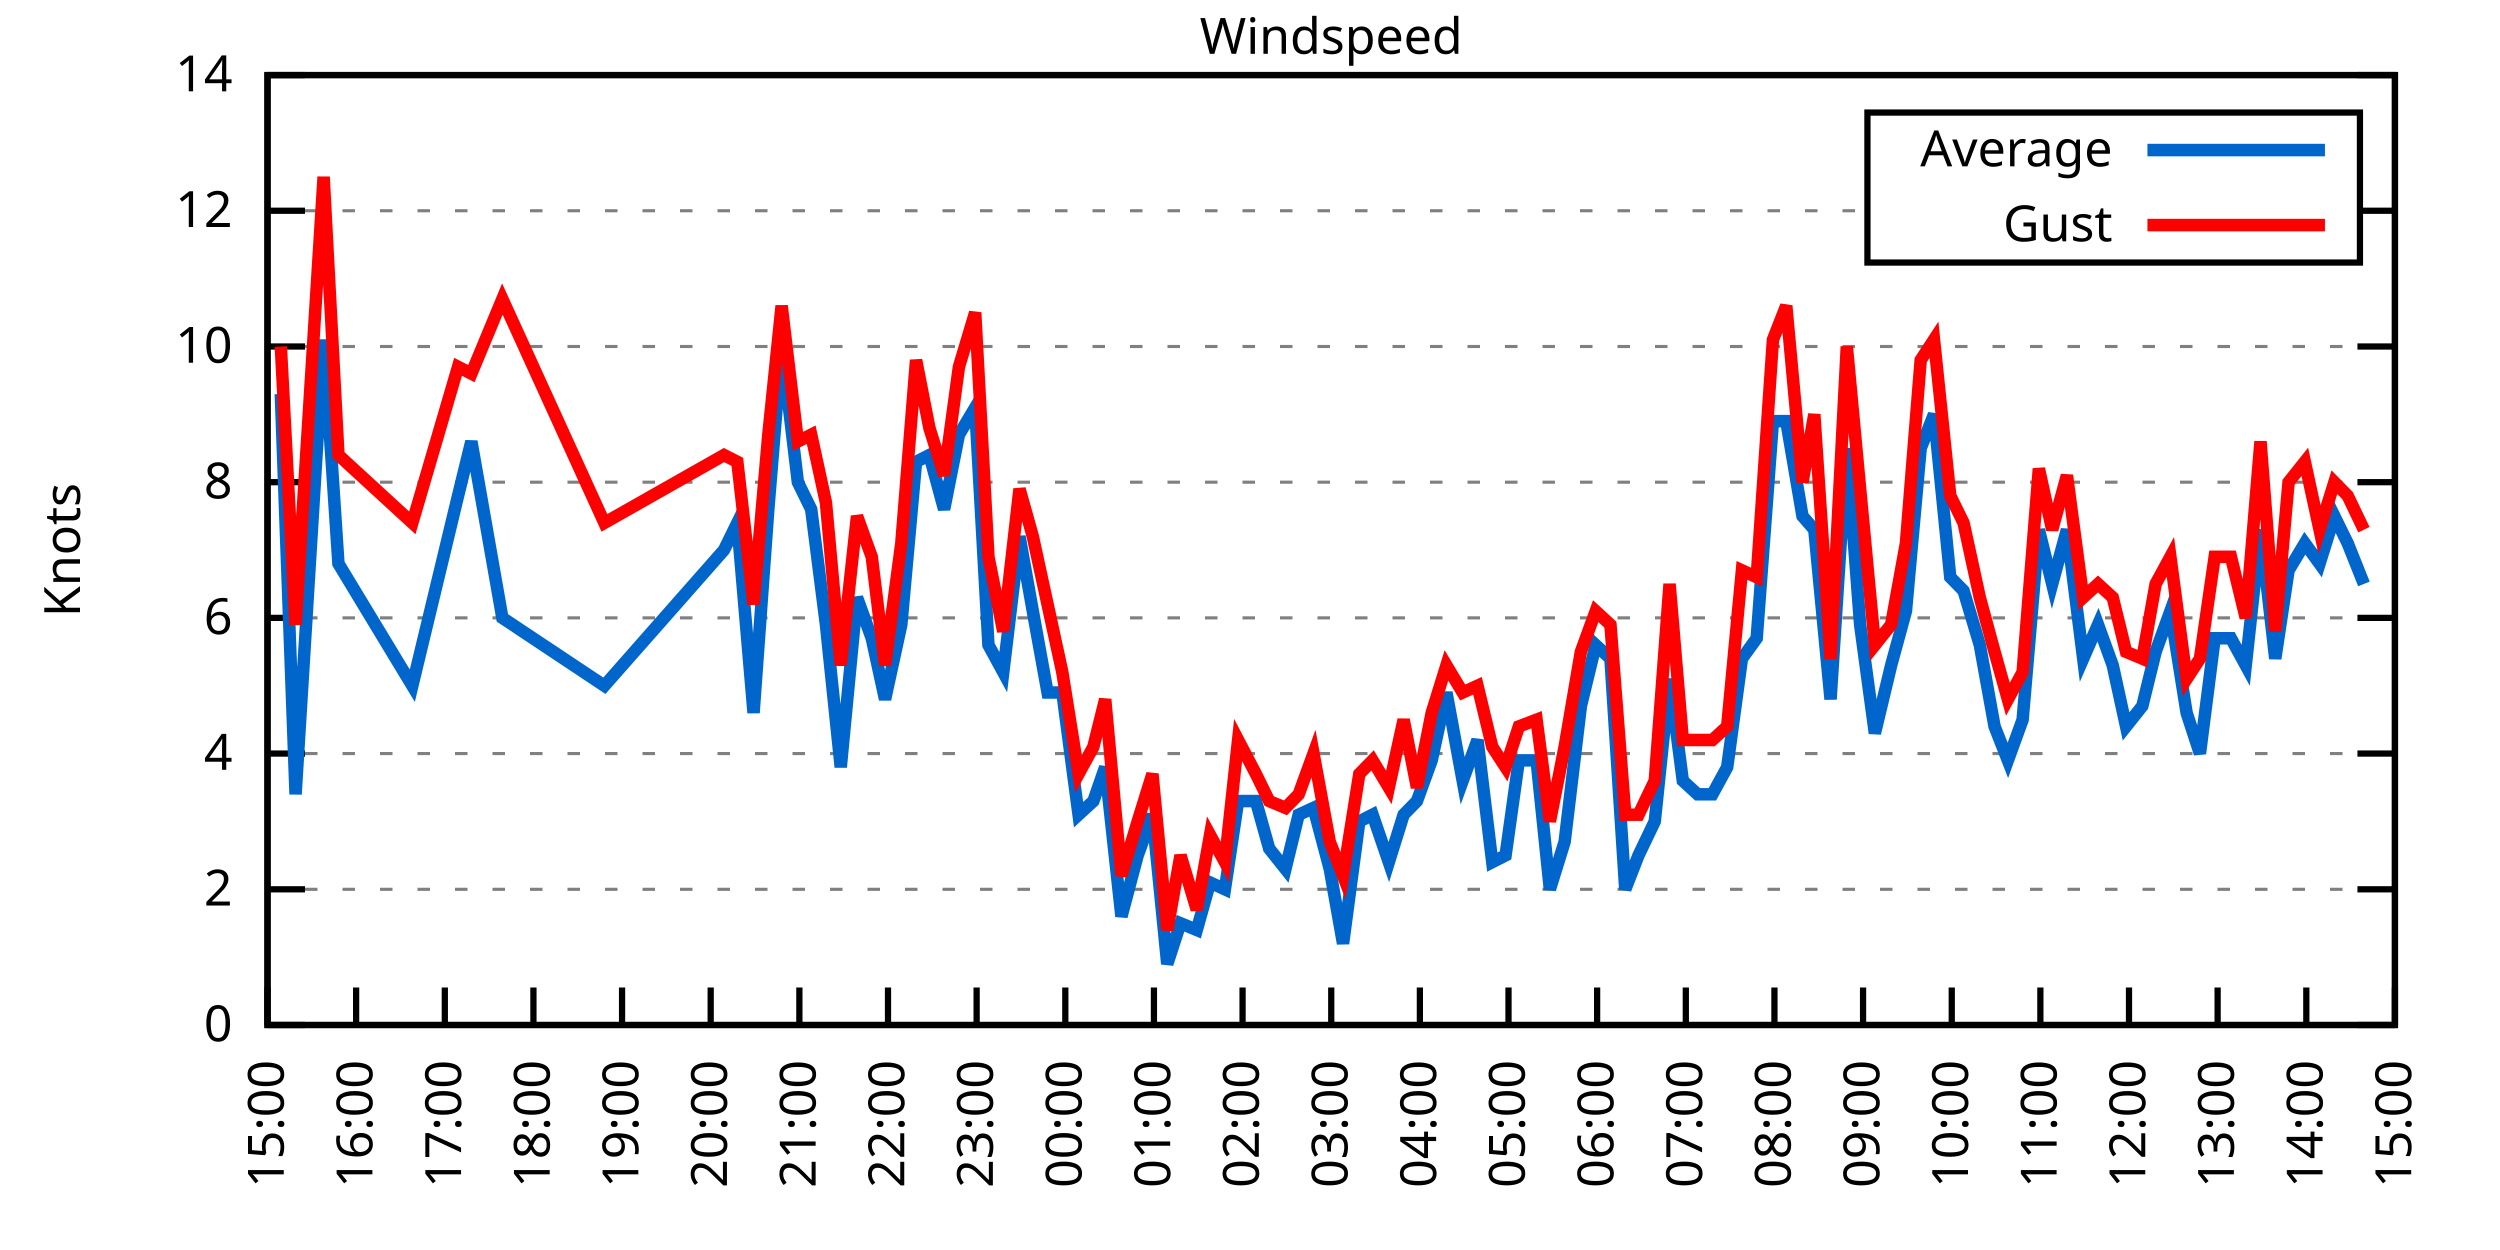
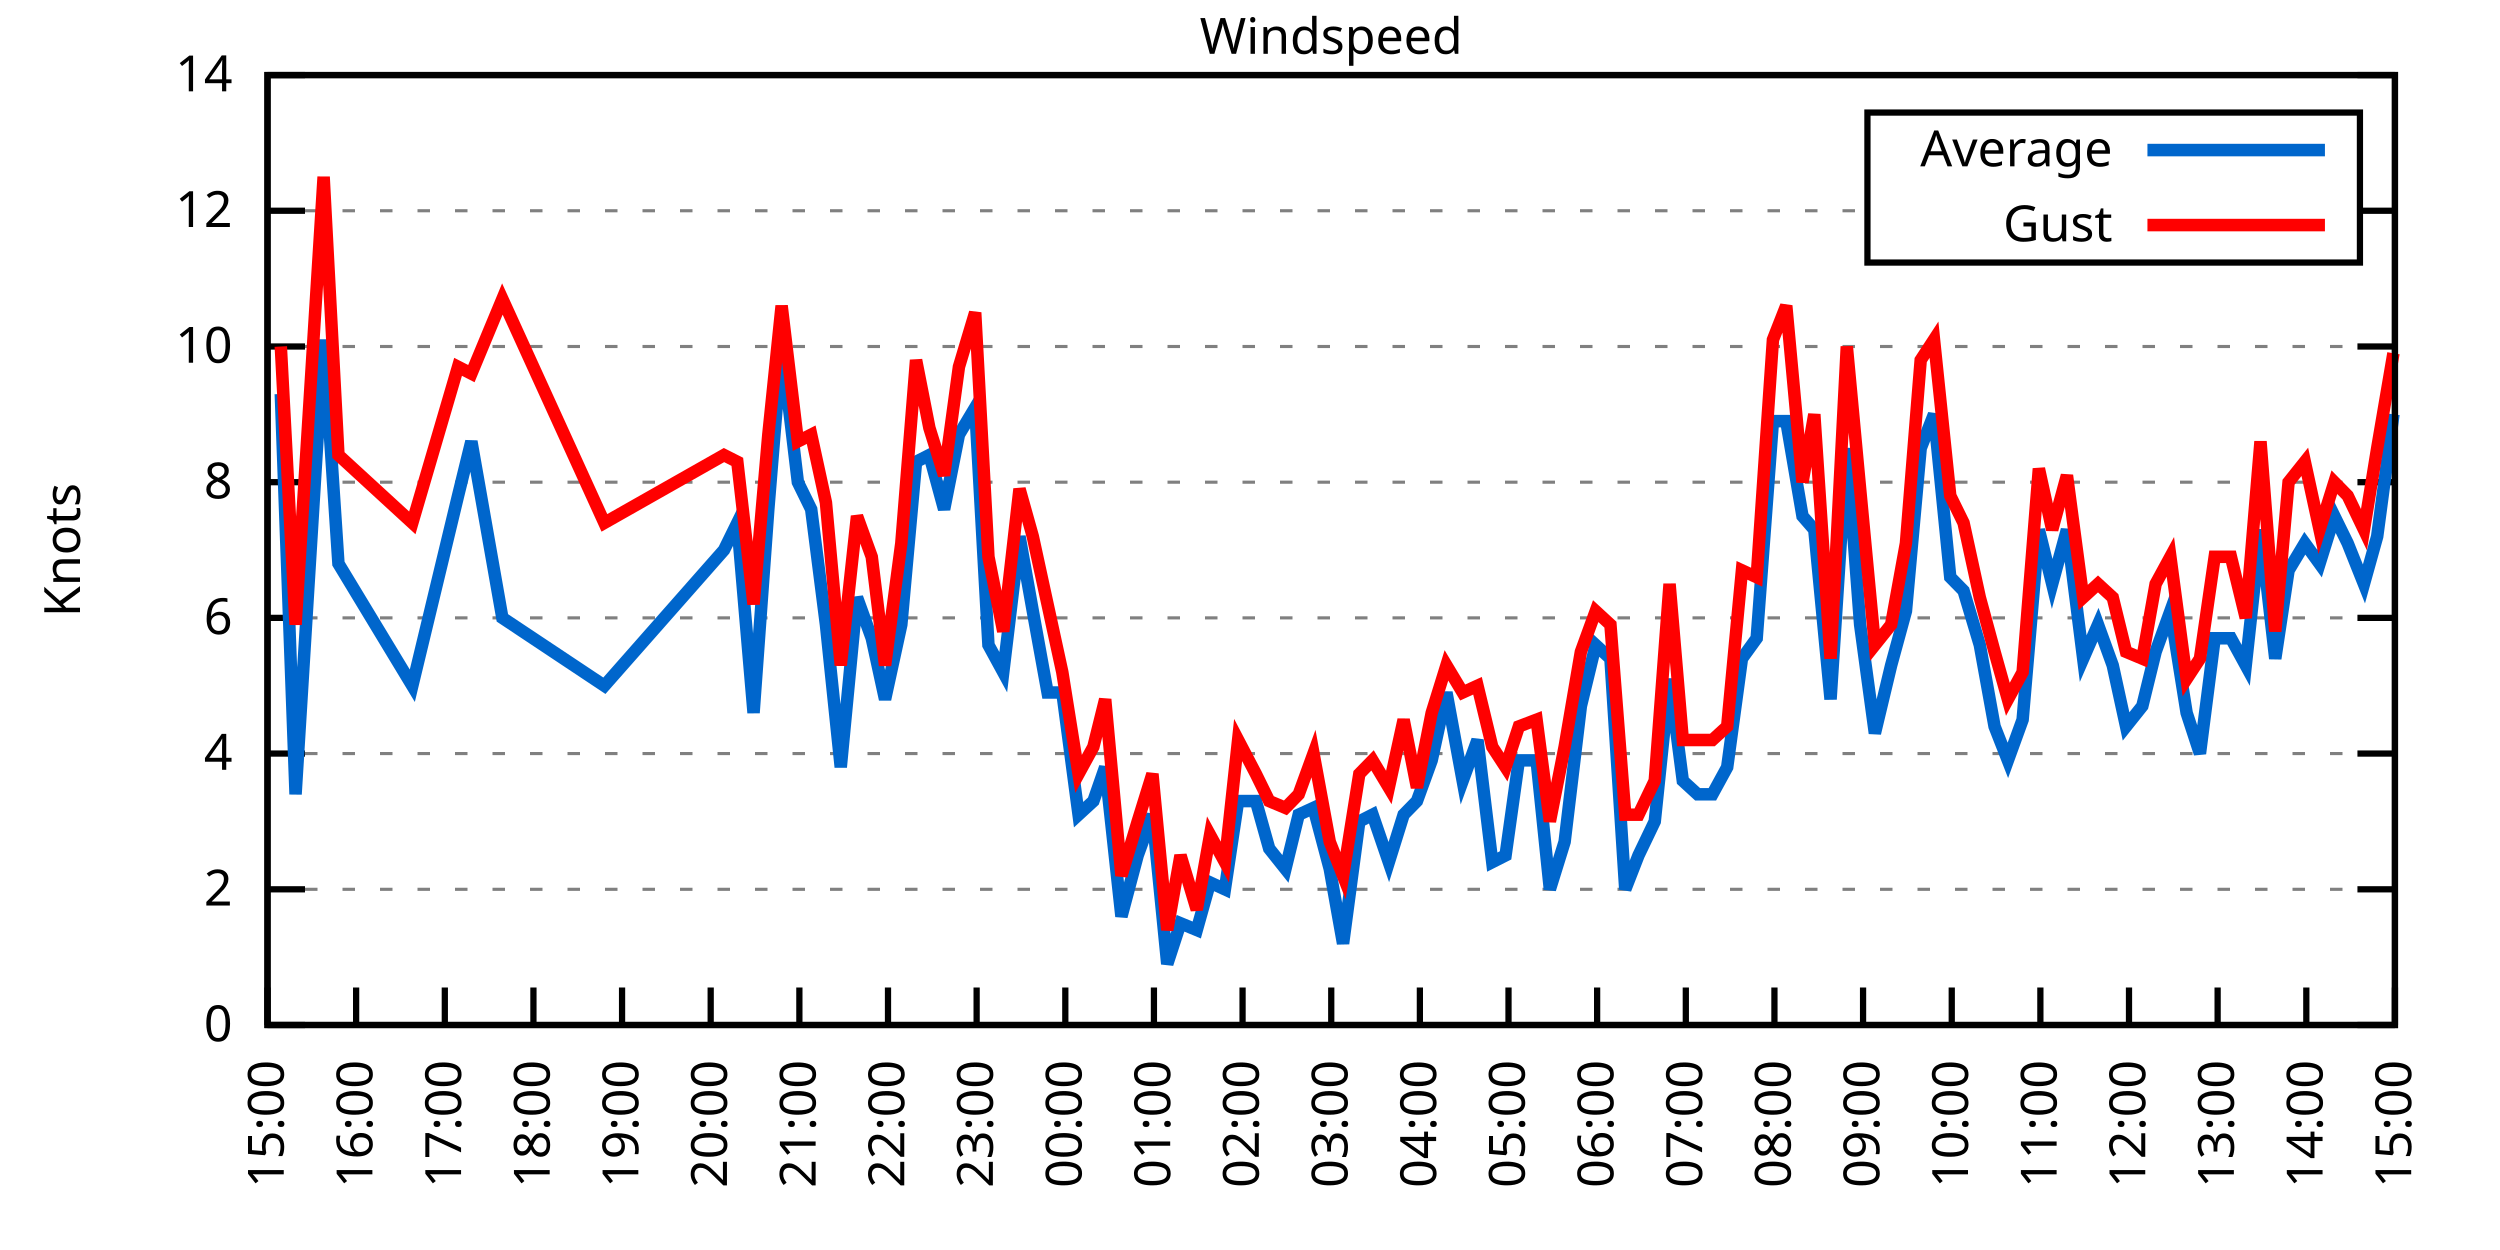
<svg xmlns="http://www.w3.org/2000/svg" xmlns:xlink="http://www.w3.org/1999/xlink" width="400" height="200" viewBox="0 0 400 200">
  <g id="gnuplot_canvas">
    <rect x="0" y="0" width="400" height="200" fill="none" />
    <defs>
      <circle id="gpDot" r="0.5" stroke-width="0.5" stroke="currentColor" />
      <path id="gpPt0" stroke-width="0.333" stroke="currentColor" d="M-1,0 h2 M0,-1 v2" />
      <path id="gpPt1" stroke-width="0.333" stroke="currentColor" d="M-1,-1 L1,1 M1,-1 L-1,1" />
      <path id="gpPt2" stroke-width="0.333" stroke="currentColor" d="M-1,0 L1,0 M0,-1 L0,1 M-1,-1 L1,1 M-1,1 L1,-1" />
      <rect id="gpPt3" stroke-width="0.333" stroke="currentColor" x="-1" y="-1" width="2" height="2" />
      <rect id="gpPt4" stroke-width="0.333" stroke="currentColor" fill="currentColor" x="-1" y="-1" width="2" height="2" />
      <circle id="gpPt5" stroke-width="0.333" stroke="currentColor" cx="0" cy="0" r="1" />
      <use xlink:href="#gpPt5" id="gpPt6" fill="currentColor" stroke="none" />
      <path id="gpPt7" stroke-width="0.333" stroke="currentColor" d="M0,-1.33 L-1.33,0.67 L1.33,0.67 z" />
      <use xlink:href="#gpPt7" id="gpPt8" fill="currentColor" stroke="none" />
      <use xlink:href="#gpPt7" id="gpPt9" stroke="currentColor" transform="rotate(180)" />
      <use xlink:href="#gpPt9" id="gpPt10" fill="currentColor" stroke="none" />
      <use xlink:href="#gpPt3" id="gpPt11" stroke="currentColor" transform="rotate(45)" />
      <use xlink:href="#gpPt11" id="gpPt12" fill="currentColor" stroke="none" />
      <path id="gpPt13" stroke-width="0.333" stroke="currentColor" d="M0,1.330 L1.265,0.411 L0.782,-1.067 L-0.782,-1.076 L-1.265,0.411 z" />
      <use xlink:href="#gpPt13" id="gpPt14" fill="currentColor" stroke="none" />
      <filter id="textbox" filterUnits="objectBoundingBox" x="0" y="0" height="1" width="1">
        <feFlood flood-color="white" flood-opacity="1" result="bgnd" />
        <feComposite in="SourceGraphic" in2="bgnd" operator="atop" />
      </filter>
      <filter id="greybox" filterUnits="objectBoundingBox" x="0" y="0" height="1" width="1">
        <feFlood flood-color="lightgrey" flood-opacity="1" result="grey" />
        <feComposite in="SourceGraphic" in2="grey" operator="atop" />
      </filter>
    </defs>
    <g fill="none" color="white" stroke="currentColor" stroke-width="1.00" stroke-linecap="butt" stroke-linejoin="miter">
</g>
    <g fill="none" color="black" stroke="currentColor" stroke-width="1.00" stroke-linecap="butt" stroke-linejoin="miter">
      <g stroke="none" shape-rendering="crispEdges">
        <polygon fill="rgb(255, 255, 255)" points="42.80,164.00 383.18,164.00 383.18,12.02 42.80,12.02 " />
      </g>
    </g>
    <g fill="none" color="black" stroke="currentColor" stroke-width="1.00" stroke-linecap="butt" stroke-linejoin="miter">
</g>
    <g fill="none" color="black" stroke="black" stroke-width="0.50" stroke-linecap="butt" stroke-linejoin="miter">
</g>
    <g fill="none" color="gray" stroke="currentColor" stroke-width="0.50" stroke-linecap="butt" stroke-linejoin="miter">
      <path stroke="gray" stroke-dasharray="2,4" class="gridline" d="M42.80,164.00 L383.19,164.00  " />
    </g>
    <g fill="none" color="gray" stroke="gray" stroke-width="1.00" stroke-linecap="butt" stroke-linejoin="miter">
</g>
    <g fill="none" color="black" stroke="currentColor" stroke-width="1.00" stroke-linecap="butt" stroke-linejoin="miter">
      <path stroke="black" d="M42.80,164.00 L48.80,164.00 M383.19,164.00 L377.19,164.00  " />
      <g transform="translate(37.20,166.60)" stroke="none" fill="black" font-family="Sans" font-size="8.00" text-anchor="end">
        <text>
          <tspan font-family="Sans"> 0</tspan>
        </text>
      </g>
    </g>
    <g fill="none" color="black" stroke="currentColor" stroke-width="1.00" stroke-linecap="butt" stroke-linejoin="miter">
</g>
    <g fill="none" color="black" stroke="black" stroke-width="0.50" stroke-linecap="butt" stroke-linejoin="miter">
</g>
    <g fill="none" color="gray" stroke="currentColor" stroke-width="0.50" stroke-linecap="butt" stroke-linejoin="miter">
      <path stroke="gray" stroke-dasharray="2,4" class="gridline" d="M42.80,142.29 L383.19,142.29  " />
    </g>
    <g fill="none" color="gray" stroke="gray" stroke-width="1.00" stroke-linecap="butt" stroke-linejoin="miter">
</g>
    <g fill="none" color="black" stroke="currentColor" stroke-width="1.00" stroke-linecap="butt" stroke-linejoin="miter">
      <path stroke="black" d="M42.80,142.29 L48.80,142.29 M383.19,142.29 L377.19,142.29  " />
      <g transform="translate(37.20,144.89)" stroke="none" fill="black" font-family="Sans" font-size="8.00" text-anchor="end">
        <text>
          <tspan font-family="Sans"> 2</tspan>
        </text>
      </g>
    </g>
    <g fill="none" color="black" stroke="currentColor" stroke-width="1.00" stroke-linecap="butt" stroke-linejoin="miter">
</g>
    <g fill="none" color="black" stroke="black" stroke-width="0.50" stroke-linecap="butt" stroke-linejoin="miter">
</g>
    <g fill="none" color="gray" stroke="currentColor" stroke-width="0.50" stroke-linecap="butt" stroke-linejoin="miter">
      <path stroke="gray" stroke-dasharray="2,4" class="gridline" d="M42.80,120.57 L383.19,120.57  " />
    </g>
    <g fill="none" color="gray" stroke="gray" stroke-width="1.00" stroke-linecap="butt" stroke-linejoin="miter">
</g>
    <g fill="none" color="black" stroke="currentColor" stroke-width="1.00" stroke-linecap="butt" stroke-linejoin="miter">
      <path stroke="black" d="M42.80,120.57 L48.80,120.57 M383.19,120.57 L377.19,120.57  " />
      <g transform="translate(37.20,123.17)" stroke="none" fill="black" font-family="Sans" font-size="8.00" text-anchor="end">
        <text>
          <tspan font-family="Sans"> 4</tspan>
        </text>
      </g>
    </g>
    <g fill="none" color="black" stroke="currentColor" stroke-width="1.00" stroke-linecap="butt" stroke-linejoin="miter">
</g>
    <g fill="none" color="black" stroke="black" stroke-width="0.50" stroke-linecap="butt" stroke-linejoin="miter">
</g>
    <g fill="none" color="gray" stroke="currentColor" stroke-width="0.50" stroke-linecap="butt" stroke-linejoin="miter">
      <path stroke="gray" stroke-dasharray="2,4" class="gridline" d="M42.80,98.86 L383.19,98.86  " />
    </g>
    <g fill="none" color="gray" stroke="gray" stroke-width="1.00" stroke-linecap="butt" stroke-linejoin="miter">
</g>
    <g fill="none" color="black" stroke="currentColor" stroke-width="1.00" stroke-linecap="butt" stroke-linejoin="miter">
      <path stroke="black" d="M42.80,98.86 L48.80,98.86 M383.19,98.86 L377.19,98.86  " />
      <g transform="translate(37.20,101.46)" stroke="none" fill="black" font-family="Sans" font-size="8.00" text-anchor="end">
        <text>
          <tspan font-family="Sans"> 6</tspan>
        </text>
      </g>
    </g>
    <g fill="none" color="black" stroke="currentColor" stroke-width="1.00" stroke-linecap="butt" stroke-linejoin="miter">
</g>
    <g fill="none" color="black" stroke="black" stroke-width="0.50" stroke-linecap="butt" stroke-linejoin="miter">
</g>
    <g fill="none" color="gray" stroke="currentColor" stroke-width="0.50" stroke-linecap="butt" stroke-linejoin="miter">
      <path stroke="gray" stroke-dasharray="2,4" class="gridline" d="M42.80,77.15 L383.19,77.15  " />
    </g>
    <g fill="none" color="gray" stroke="gray" stroke-width="1.00" stroke-linecap="butt" stroke-linejoin="miter">
</g>
    <g fill="none" color="black" stroke="currentColor" stroke-width="1.00" stroke-linecap="butt" stroke-linejoin="miter">
      <path stroke="black" d="M42.80,77.15 L48.80,77.15 M383.19,77.15 L377.19,77.15  " />
      <g transform="translate(37.20,79.75)" stroke="none" fill="black" font-family="Sans" font-size="8.00" text-anchor="end">
        <text>
          <tspan font-family="Sans"> 8</tspan>
        </text>
      </g>
    </g>
    <g fill="none" color="black" stroke="currentColor" stroke-width="1.00" stroke-linecap="butt" stroke-linejoin="miter">
</g>
    <g fill="none" color="black" stroke="black" stroke-width="0.50" stroke-linecap="butt" stroke-linejoin="miter">
</g>
    <g fill="none" color="gray" stroke="currentColor" stroke-width="0.50" stroke-linecap="butt" stroke-linejoin="miter">
      <path stroke="gray" stroke-dasharray="2,4" class="gridline" d="M42.80,55.44 L383.19,55.44  " />
    </g>
    <g fill="none" color="gray" stroke="gray" stroke-width="1.00" stroke-linecap="butt" stroke-linejoin="miter">
</g>
    <g fill="none" color="black" stroke="currentColor" stroke-width="1.00" stroke-linecap="butt" stroke-linejoin="miter">
      <path stroke="black" d="M42.80,55.44 L48.80,55.44 M383.19,55.44 L377.19,55.44  " />
      <g transform="translate(37.20,58.04)" stroke="none" fill="black" font-family="Sans" font-size="8.00" text-anchor="end">
        <text>
          <tspan font-family="Sans"> 10</tspan>
        </text>
      </g>
    </g>
    <g fill="none" color="black" stroke="currentColor" stroke-width="1.00" stroke-linecap="butt" stroke-linejoin="miter">
</g>
    <g fill="none" color="black" stroke="black" stroke-width="0.50" stroke-linecap="butt" stroke-linejoin="miter">
</g>
    <g fill="none" color="gray" stroke="currentColor" stroke-width="0.50" stroke-linecap="butt" stroke-linejoin="miter">
      <path stroke="gray" stroke-dasharray="2,4" class="gridline" d="M42.80,33.72 L298.79,33.72 M377.59,33.72 L383.19,33.72  " />
    </g>
    <g fill="none" color="gray" stroke="gray" stroke-width="1.00" stroke-linecap="butt" stroke-linejoin="miter">
</g>
    <g fill="none" color="black" stroke="currentColor" stroke-width="1.00" stroke-linecap="butt" stroke-linejoin="miter">
      <path stroke="black" d="M42.80,33.72 L48.80,33.72 M383.19,33.72 L377.19,33.72  " />
      <g transform="translate(37.20,36.32)" stroke="none" fill="black" font-family="Sans" font-size="8.00" text-anchor="end">
        <text>
          <tspan font-family="Sans"> 12</tspan>
        </text>
      </g>
    </g>
    <g fill="none" color="black" stroke="currentColor" stroke-width="1.00" stroke-linecap="butt" stroke-linejoin="miter">
</g>
    <g fill="none" color="black" stroke="black" stroke-width="0.50" stroke-linecap="butt" stroke-linejoin="miter">
</g>
    <g fill="none" color="gray" stroke="currentColor" stroke-width="0.50" stroke-linecap="butt" stroke-linejoin="miter">
      <path stroke="gray" stroke-dasharray="2,4" class="gridline" d="M42.80,12.01 L383.19,12.01  " />
    </g>
    <g fill="none" color="gray" stroke="gray" stroke-width="1.00" stroke-linecap="butt" stroke-linejoin="miter">
</g>
    <g fill="none" color="black" stroke="currentColor" stroke-width="1.00" stroke-linecap="butt" stroke-linejoin="miter">
      <path stroke="black" d="M42.80,12.01 L48.80,12.01 M383.19,12.01 L377.19,12.01  " />
      <g transform="translate(37.20,14.61)" stroke="none" fill="black" font-family="Sans" font-size="8.00" text-anchor="end">
        <text>
          <tspan font-family="Sans"> 14</tspan>
        </text>
      </g>
    </g>
    <g fill="none" color="black" stroke="currentColor" stroke-width="1.00" stroke-linecap="butt" stroke-linejoin="miter">
      <path stroke="black" d="M42.80,164.00 L42.80,158.00  " />
      <g transform="translate(45.40,169.60) rotate(270.00)" stroke="none" fill="black" font-family="Sans" font-size="8.00" text-anchor="end">
        <text>
          <tspan font-family="Sans">15:00</tspan>
        </text>
      </g>
    </g>
    <g fill="none" color="black" stroke="currentColor" stroke-width="1.00" stroke-linecap="butt" stroke-linejoin="miter">
      <path stroke="black" d="M56.98,164.00 L56.98,158.00  " />
      <g transform="translate(59.58,169.60) rotate(270.00)" stroke="none" fill="black" font-family="Sans" font-size="8.00" text-anchor="end">
        <text>
          <tspan font-family="Sans">16:00</tspan>
        </text>
      </g>
    </g>
    <g fill="none" color="black" stroke="currentColor" stroke-width="1.00" stroke-linecap="butt" stroke-linejoin="miter">
      <path stroke="black" d="M71.17,164.00 L71.17,158.00  " />
      <g transform="translate(73.77,169.60) rotate(270.00)" stroke="none" fill="black" font-family="Sans" font-size="8.00" text-anchor="end">
        <text>
          <tspan font-family="Sans">17:00</tspan>
        </text>
      </g>
    </g>
    <g fill="none" color="black" stroke="currentColor" stroke-width="1.00" stroke-linecap="butt" stroke-linejoin="miter">
      <path stroke="black" d="M85.35,164.00 L85.35,158.00  " />
      <g transform="translate(87.95,169.60) rotate(270.00)" stroke="none" fill="black" font-family="Sans" font-size="8.00" text-anchor="end">
        <text>
          <tspan font-family="Sans">18:00</tspan>
        </text>
      </g>
    </g>
    <g fill="none" color="black" stroke="currentColor" stroke-width="1.00" stroke-linecap="butt" stroke-linejoin="miter">
      <path stroke="black" d="M99.53,164.00 L99.53,158.00  " />
      <g transform="translate(102.13,169.60) rotate(270.00)" stroke="none" fill="black" font-family="Sans" font-size="8.00" text-anchor="end">
        <text>
          <tspan font-family="Sans">19:00</tspan>
        </text>
      </g>
    </g>
    <g fill="none" color="black" stroke="currentColor" stroke-width="1.00" stroke-linecap="butt" stroke-linejoin="miter">
      <path stroke="black" d="M113.71,164.00 L113.71,158.00  " />
      <g transform="translate(116.31,169.60) rotate(270.00)" stroke="none" fill="black" font-family="Sans" font-size="8.00" text-anchor="end">
        <text>
          <tspan font-family="Sans">20:00</tspan>
        </text>
      </g>
    </g>
    <g fill="none" color="black" stroke="currentColor" stroke-width="1.00" stroke-linecap="butt" stroke-linejoin="miter">
      <path stroke="black" d="M127.90,164.00 L127.90,158.00  " />
      <g transform="translate(130.50,169.60) rotate(270.00)" stroke="none" fill="black" font-family="Sans" font-size="8.00" text-anchor="end">
        <text>
          <tspan font-family="Sans">21:00</tspan>
        </text>
      </g>
    </g>
    <g fill="none" color="black" stroke="currentColor" stroke-width="1.00" stroke-linecap="butt" stroke-linejoin="miter">
      <path stroke="black" d="M142.08,164.00 L142.08,158.00  " />
      <g transform="translate(144.68,169.60) rotate(270.00)" stroke="none" fill="black" font-family="Sans" font-size="8.00" text-anchor="end">
        <text>
          <tspan font-family="Sans">22:00</tspan>
        </text>
      </g>
    </g>
    <g fill="none" color="black" stroke="currentColor" stroke-width="1.00" stroke-linecap="butt" stroke-linejoin="miter">
      <path stroke="black" d="M156.26,164.00 L156.26,158.00  " />
      <g transform="translate(158.86,169.60) rotate(270.00)" stroke="none" fill="black" font-family="Sans" font-size="8.00" text-anchor="end">
        <text>
          <tspan font-family="Sans">23:00</tspan>
        </text>
      </g>
    </g>
    <g fill="none" color="black" stroke="currentColor" stroke-width="1.00" stroke-linecap="butt" stroke-linejoin="miter">
      <path stroke="black" d="M170.45,164.00 L170.45,158.00  " />
      <g transform="translate(173.05,169.60) rotate(270.00)" stroke="none" fill="black" font-family="Sans" font-size="8.00" text-anchor="end">
        <text>
          <tspan font-family="Sans">00:00</tspan>
        </text>
      </g>
    </g>
    <g fill="none" color="black" stroke="currentColor" stroke-width="1.00" stroke-linecap="butt" stroke-linejoin="miter">
      <path stroke="black" d="M184.63,164.00 L184.63,158.00  " />
      <g transform="translate(187.23,169.60) rotate(270.00)" stroke="none" fill="black" font-family="Sans" font-size="8.00" text-anchor="end">
        <text>
          <tspan font-family="Sans">01:00</tspan>
        </text>
      </g>
    </g>
    <g fill="none" color="black" stroke="currentColor" stroke-width="1.00" stroke-linecap="butt" stroke-linejoin="miter">
      <path stroke="black" d="M198.81,164.00 L198.81,158.00  " />
      <g transform="translate(201.41,169.60) rotate(270.00)" stroke="none" fill="black" font-family="Sans" font-size="8.00" text-anchor="end">
        <text>
          <tspan font-family="Sans">02:00</tspan>
        </text>
      </g>
    </g>
    <g fill="none" color="black" stroke="currentColor" stroke-width="1.00" stroke-linecap="butt" stroke-linejoin="miter">
      <path stroke="black" d="M213.00,164.00 L213.00,158.00  " />
      <g transform="translate(215.60,169.60) rotate(270.00)" stroke="none" fill="black" font-family="Sans" font-size="8.00" text-anchor="end">
        <text>
          <tspan font-family="Sans">03:00</tspan>
        </text>
      </g>
    </g>
    <g fill="none" color="black" stroke="currentColor" stroke-width="1.00" stroke-linecap="butt" stroke-linejoin="miter">
      <path stroke="black" d="M227.18,164.00 L227.18,158.00  " />
      <g transform="translate(229.78,169.60) rotate(270.00)" stroke="none" fill="black" font-family="Sans" font-size="8.00" text-anchor="end">
        <text>
          <tspan font-family="Sans">04:00</tspan>
        </text>
      </g>
    </g>
    <g fill="none" color="black" stroke="currentColor" stroke-width="1.00" stroke-linecap="butt" stroke-linejoin="miter">
      <path stroke="black" d="M241.36,164.00 L241.36,158.00  " />
      <g transform="translate(243.96,169.60) rotate(270.00)" stroke="none" fill="black" font-family="Sans" font-size="8.00" text-anchor="end">
        <text>
          <tspan font-family="Sans">05:00</tspan>
        </text>
      </g>
    </g>
    <g fill="none" color="black" stroke="currentColor" stroke-width="1.00" stroke-linecap="butt" stroke-linejoin="miter">
      <path stroke="black" d="M255.54,164.00 L255.54,158.00  " />
      <g transform="translate(258.14,169.60) rotate(270.00)" stroke="none" fill="black" font-family="Sans" font-size="8.00" text-anchor="end">
        <text>
          <tspan font-family="Sans">06:00</tspan>
        </text>
      </g>
    </g>
    <g fill="none" color="black" stroke="currentColor" stroke-width="1.00" stroke-linecap="butt" stroke-linejoin="miter">
      <path stroke="black" d="M269.73,164.00 L269.73,158.00  " />
      <g transform="translate(272.33,169.60) rotate(270.00)" stroke="none" fill="black" font-family="Sans" font-size="8.00" text-anchor="end">
        <text>
          <tspan font-family="Sans">07:00</tspan>
        </text>
      </g>
    </g>
    <g fill="none" color="black" stroke="currentColor" stroke-width="1.00" stroke-linecap="butt" stroke-linejoin="miter">
      <path stroke="black" d="M283.91,164.00 L283.91,158.00  " />
      <g transform="translate(286.51,169.60) rotate(270.00)" stroke="none" fill="black" font-family="Sans" font-size="8.00" text-anchor="end">
        <text>
          <tspan font-family="Sans">08:00</tspan>
        </text>
      </g>
    </g>
    <g fill="none" color="black" stroke="currentColor" stroke-width="1.00" stroke-linecap="butt" stroke-linejoin="miter">
      <path stroke="black" d="M298.09,164.00 L298.09,158.00  " />
      <g transform="translate(300.69,169.60) rotate(270.00)" stroke="none" fill="black" font-family="Sans" font-size="8.00" text-anchor="end">
        <text>
          <tspan font-family="Sans">09:00</tspan>
        </text>
      </g>
    </g>
    <g fill="none" color="black" stroke="currentColor" stroke-width="1.00" stroke-linecap="butt" stroke-linejoin="miter">
      <path stroke="black" d="M312.28,164.00 L312.28,158.00  " />
      <g transform="translate(314.88,169.60) rotate(270.00)" stroke="none" fill="black" font-family="Sans" font-size="8.00" text-anchor="end">
        <text>
          <tspan font-family="Sans">10:00</tspan>
        </text>
      </g>
    </g>
    <g fill="none" color="black" stroke="currentColor" stroke-width="1.00" stroke-linecap="butt" stroke-linejoin="miter">
      <path stroke="black" d="M326.46,164.00 L326.46,158.00  " />
      <g transform="translate(329.06,169.60) rotate(270.00)" stroke="none" fill="black" font-family="Sans" font-size="8.00" text-anchor="end">
        <text>
          <tspan font-family="Sans">11:00</tspan>
        </text>
      </g>
    </g>
    <g fill="none" color="black" stroke="currentColor" stroke-width="1.00" stroke-linecap="butt" stroke-linejoin="miter">
      <path stroke="black" d="M340.64,164.00 L340.64,158.00  " />
      <g transform="translate(343.24,169.60) rotate(270.00)" stroke="none" fill="black" font-family="Sans" font-size="8.00" text-anchor="end">
        <text>
          <tspan font-family="Sans">12:00</tspan>
        </text>
      </g>
    </g>
    <g fill="none" color="black" stroke="currentColor" stroke-width="1.00" stroke-linecap="butt" stroke-linejoin="miter">
      <path stroke="black" d="M354.82,164.00 L354.82,158.00  " />
      <g transform="translate(357.42,169.60) rotate(270.00)" stroke="none" fill="black" font-family="Sans" font-size="8.00" text-anchor="end">
        <text>
          <tspan font-family="Sans">13:00</tspan>
        </text>
      </g>
    </g>
    <g fill="none" color="black" stroke="currentColor" stroke-width="1.00" stroke-linecap="butt" stroke-linejoin="miter">
      <path stroke="black" d="M369.01,164.00 L369.01,158.00  " />
      <g transform="translate(371.61,169.60) rotate(270.00)" stroke="none" fill="black" font-family="Sans" font-size="8.00" text-anchor="end">
        <text>
          <tspan font-family="Sans">14:00</tspan>
        </text>
      </g>
    </g>
    <g fill="none" color="black" stroke="currentColor" stroke-width="1.00" stroke-linecap="butt" stroke-linejoin="miter">
      <path stroke="black" d="M383.19,164.00 L383.19,158.00  " />
      <g transform="translate(385.79,169.60) rotate(270.00)" stroke="none" fill="black" font-family="Sans" font-size="8.00" text-anchor="end">
        <text>
          <tspan font-family="Sans">15:00</tspan>
        </text>
      </g>
    </g>
    <g fill="none" color="black" stroke="currentColor" stroke-width="1.00" stroke-linecap="butt" stroke-linejoin="miter">
</g>
    <g fill="none" color="black" stroke="currentColor" stroke-width="1.00" stroke-linecap="butt" stroke-linejoin="miter">
      <path stroke="black" d="M42.80,12.01 L42.80,164.00 L383.19,164.00 L383.19,12.01 L42.80,12.01 Z  " />
    </g>
    <g fill="none" color="black" stroke="currentColor" stroke-width="1.00" stroke-linecap="butt" stroke-linejoin="miter">
</g>
    <g fill="none" color="black" stroke="currentColor" stroke-width="1.00" stroke-linecap="butt" stroke-linejoin="miter">
      <path stroke="black" d="M298.79,42.01 L298.79,18.01 L377.59,18.01 L377.59,42.01 L298.79,42.01 Z  " />
    </g>
    <g id="Windspeed_plot_1">
      <g fill="none" color="white" stroke="black" stroke-width="2.00" stroke-linecap="butt" stroke-linejoin="miter">
</g>
      <g fill="none" color="black" stroke="currentColor" stroke-width="2.00" stroke-linecap="butt" stroke-linejoin="miter">
        <g transform="translate(337.99,26.61)" stroke="none" fill="black" font-family="Sans" font-size="8.00" text-anchor="end">
          <text>
            <tspan font-family="Sans">Average</tspan>
          </text>
        </g>
      </g>
      <g fill="none" color="black" stroke="currentColor" stroke-width="2.00" stroke-linecap="butt" stroke-linejoin="miter">
-         <path stroke="rgb(  0, 102, 204)" d="M343.59,24.01 L371.99,24.01 M44.93,63.04 L47.29,127.09 L51.78,54.35 L54.15,90.18 L65.97,109.72 L73.29,79.32   L75.42,70.63 L80.38,98.86 L96.70,109.72 L115.84,88.00 L117.97,83.66 L120.57,114.06 L122.93,81.49 L125.06,55.44   L127.66,77.15 L129.79,81.49 L132.15,99.95 L134.52,122.75 L137.12,95.60 L139.48,102.12 L141.61,111.89 L144.21,99.95   L146.57,73.89 L148.70,72.81 L151.06,81.49 L153.43,69.55 L156.03,65.21 L158.15,103.20 L160.52,107.55 L163.12,85.83   L165.25,97.78 L167.61,110.80 L169.97,110.80 L172.57,130.35 L174.94,128.17 L176.83,122.75 L179.43,146.63 L182.03,136.86   L184.39,130.35 L186.76,154.23 L188.88,147.72 L191.48,148.80 L193.61,141.20 L195.98,142.29 L198.10,128.17 L200.94,128.17   L203.07,135.77 L205.67,139.03 L207.79,130.35 L210.16,129.26 L212.76,139.03 L214.89,150.97 L217.49,131.43 L219.61,130.35   L222.21,137.94 L224.58,130.35 L226.71,128.17 L229.07,121.66 L231.43,110.80 L234.03,124.92 L236.40,118.40 L238.76,137.94   L240.89,136.86 L243.02,121.66 L245.85,121.66 L247.98,142.29 L250.34,134.69 L252.94,112.97 L255.31,103.20 L257.67,105.38   L260.04,142.29 L262.16,136.86 L264.76,131.43 L267.13,108.63 L269.25,124.92 L271.62,127.09 L273.98,127.09 L276.35,122.75   L278.71,105.38 L281.07,102.12 L283.67,67.38 L285.80,67.38 L288.40,82.58 L290.29,84.75 L292.89,111.89 L295.49,71.72   L297.62,99.95 L299.98,117.32 L302.58,106.46 L304.95,97.78 L307.31,71.72 L309.44,66.29 L312.04,92.35 L314.17,94.52   L316.77,103.20 L319.13,116.23 L321.26,121.66 L323.62,115.15 L326.22,84.75 L328.35,93.43 L330.71,84.75 L333.31,105.38   L335.68,99.95 L338.04,106.46 L340.17,116.23 L342.77,112.97 L344.90,104.29 L347.26,97.78 L349.86,114.06 L351.99,120.57   L354.35,102.12 L356.95,102.12 L359.32,106.46 L361.68,84.75 L364.04,105.38 L366.17,91.26 L368.77,86.92 L371.13,90.18   L373.50,82.58 L375.63,86.92 L378.23,93.43  " />
+         <path stroke="rgb(  0, 102, 204)" d="M343.59,24.01 L371.99,24.01 M44.93,63.04 L47.29,127.09 L51.78,54.35 L54.15,90.18 L65.97,109.72 L73.29,79.32   L75.42,70.63 L80.38,98.86 L96.70,109.72 L115.84,88.00 L117.97,83.66 L120.57,114.06 L122.93,81.49 L125.06,55.44   L127.66,77.15 L129.79,81.49 L132.15,99.95 L134.52,122.75 L137.12,95.60 L139.48,102.12 L141.61,111.89 L144.21,99.95   L146.57,73.89 L148.70,72.81 L151.06,81.49 L153.43,69.55 L156.03,65.21 L158.15,103.20 L160.52,107.55 L163.12,85.83   L165.25,97.78 L167.61,110.80 L169.97,110.80 L172.57,130.35 L174.94,128.17 L176.83,122.75 L179.43,146.63 L182.03,136.86   L184.39,130.35 L186.76,154.23 L188.88,147.72 L191.48,148.80 L193.61,141.20 L195.98,142.29 L198.10,128.17 L200.94,128.17   L203.07,135.77 L205.67,139.03 L207.79,130.35 L210.16,129.26 L212.76,139.03 L214.89,150.97 L217.49,131.43 L219.61,130.35   L222.21,137.94 L224.58,130.35 L226.71,128.17 L229.07,121.66 L231.43,110.80 L234.03,124.92 L236.40,118.40 L238.76,137.94   L240.89,136.86 L243.02,121.66 L245.85,121.66 L247.98,142.29 L250.34,134.69 L252.94,112.97 L255.31,103.20 L257.67,105.38   L260.04,142.29 L262.16,136.86 L264.76,131.43 L267.13,108.63 L269.25,124.92 L271.62,127.09 L273.98,127.09 L276.35,122.75   L278.71,105.38 L281.07,102.12 L283.67,67.38 L285.80,67.38 L288.40,82.58 L290.29,84.75 L292.89,111.89 L295.49,71.72   L297.62,99.95 L299.98,117.32 L302.58,106.46 L304.95,97.78 L307.31,71.72 L309.44,66.29 L312.04,92.35 L314.17,94.52   L316.77,103.20 L319.13,116.23 L321.26,121.66 L323.62,115.15 L326.22,84.75 L328.35,93.43 L330.71,84.75 L333.31,105.38   L335.68,99.95 L338.04,106.46 L340.17,116.23 L342.77,112.97 L344.90,104.29 L347.26,97.78 L349.86,114.06 L351.99,120.57   L354.35,102.12 L356.95,102.12 L359.32,106.46 L361.68,84.75 L364.04,105.38 L366.17,91.26 L368.77,86.92 L371.13,90.18   L373.50,82.58 L375.63,86.92 L378.23,93.43 L380.35,85.83 L382.95,66.29  " />
      </g>
    </g>
    <g id="Windspeed_plot_2">
      <g fill="none" color="black" stroke="currentColor" stroke-width="2.00" stroke-linecap="butt" stroke-linejoin="miter">
        <g transform="translate(337.99,38.61)" stroke="none" fill="black" font-family="Sans" font-size="8.00" text-anchor="end">
          <text>
            <tspan font-family="Sans">Gust</tspan>
          </text>
        </g>
      </g>
      <g fill="none" color="black" stroke="currentColor" stroke-width="2.00" stroke-linecap="butt" stroke-linejoin="miter">
-         <path stroke="rgb(255,   0,   0)" d="M343.59,36.01 L371.99,36.01 M44.93,55.44 L47.29,99.95 L51.78,28.29 L54.15,72.81 L65.97,83.66 L73.29,58.69   L75.42,59.78 L80.38,47.84 L96.70,83.66 L115.84,72.81 L117.97,73.89 L120.57,96.69 L122.93,69.55 L125.06,48.92   L127.66,70.63 L129.79,69.55 L132.15,80.41 L134.52,106.46 L137.12,82.58 L139.48,89.09 L141.61,106.46 L144.21,86.92   L146.57,57.61 L148.70,68.46 L151.06,76.06 L153.43,58.69 L156.03,50.01 L158.15,89.09 L160.52,101.03 L163.12,78.23   L165.25,85.83 L167.61,96.69 L169.97,107.55 L172.57,123.83 L174.94,119.49 L176.83,111.89 L179.43,140.12 L182.03,131.43   L184.39,123.83 L186.76,148.80 L188.88,136.86 L191.48,145.54 L193.61,133.60 L195.98,137.94 L198.10,118.40 L200.94,123.83   L203.07,128.17 L205.67,129.26 L207.79,127.09 L210.16,120.57 L212.76,134.69 L214.89,140.12 L217.49,123.83 L219.61,121.66   L222.21,126.00 L224.58,115.15 L226.71,126.00 L229.07,114.06 L231.43,106.46 L234.03,110.80 L236.40,109.72 L238.76,119.49   L240.89,122.75 L243.02,116.23 L245.85,115.15 L247.98,131.43 L250.34,119.49 L252.94,104.29 L255.31,97.78 L257.67,99.95   L260.04,130.35 L262.16,130.35 L264.76,124.92 L267.13,93.43 L269.25,118.40 L271.62,118.40 L273.98,118.40 L276.35,116.23   L278.71,91.26 L281.07,92.35 L283.67,54.35 L285.80,48.92 L288.40,77.15 L290.29,66.29 L292.89,105.38 L295.49,55.44   L297.62,78.23 L299.98,103.20 L302.58,99.95 L304.95,86.92 L307.31,57.61 L309.44,54.35 L312.04,79.32 L314.17,83.66   L316.77,95.60 L319.13,104.29 L321.26,111.89 L323.62,107.55 L326.22,74.98 L328.35,84.75 L330.71,76.06 L333.31,95.60   L335.68,93.43 L338.04,95.60 L340.17,104.29 L342.77,105.38 L344.90,93.43 L347.26,89.09 L349.86,108.63 L351.99,105.38   L354.35,89.09 L356.95,89.09 L359.32,98.86 L361.68,70.63 L364.04,101.03 L366.17,77.15 L368.77,73.89 L371.13,84.75   L373.50,77.15 L375.63,79.32 L378.23,84.75  " />
+         <path stroke="rgb(255,   0,   0)" d="M343.59,36.01 L371.99,36.01 M44.93,55.44 L47.29,99.95 L51.78,28.29 L54.15,72.81 L65.97,83.66 L73.29,58.69   L75.42,59.78 L80.38,47.84 L96.70,83.66 L115.84,72.81 L117.97,73.89 L120.57,96.69 L122.93,69.55 L125.06,48.92   L127.66,70.63 L129.79,69.55 L132.15,80.41 L134.52,106.46 L137.12,82.58 L139.48,89.09 L141.61,106.46 L144.21,86.92   L146.57,57.61 L148.70,68.46 L151.06,76.06 L153.43,58.69 L156.03,50.01 L158.15,89.09 L160.52,101.03 L163.12,78.23   L165.25,85.83 L167.61,96.69 L169.97,107.55 L172.57,123.83 L174.94,119.49 L176.83,111.89 L179.43,140.12 L182.03,131.43   L184.39,123.83 L186.76,148.80 L188.88,136.86 L191.48,145.54 L193.61,133.60 L195.98,137.94 L198.10,118.40 L200.94,123.83   L203.07,128.17 L205.67,129.26 L207.79,127.09 L210.16,120.57 L212.76,134.69 L214.89,140.12 L217.49,123.83 L219.61,121.66   L222.21,126.00 L224.58,115.15 L226.71,126.00 L229.07,114.06 L231.43,106.46 L234.03,110.80 L236.40,109.72 L238.76,119.49   L240.89,122.75 L243.02,116.23 L245.85,115.15 L247.98,131.43 L250.34,119.49 L252.94,104.29 L255.31,97.78 L257.67,99.95   L260.04,130.35 L262.16,130.35 L264.76,124.92 L267.13,93.43 L269.25,118.40 L271.62,118.40 L273.98,118.40 L276.35,116.23   L278.71,91.26 L281.07,92.35 L283.67,54.35 L285.80,48.92 L288.40,77.15 L290.29,66.29 L292.89,105.38 L295.49,55.44   L297.62,78.23 L299.98,103.20 L302.58,99.95 L304.95,86.92 L307.31,57.61 L309.44,54.35 L312.04,79.32 L314.17,83.66   L316.77,95.60 L319.13,104.29 L321.26,111.89 L323.62,107.55 L326.22,74.98 L328.35,84.75 L330.71,76.06 L333.31,95.60   L335.68,93.43 L338.04,95.60 L340.17,104.29 L342.77,105.38 L344.90,93.43 L347.26,89.09 L349.86,108.63 L351.99,105.38   L354.35,89.09 L356.95,89.09 L359.32,98.86 L361.68,70.63 L364.04,101.03 L366.17,77.15 L368.77,73.89 L371.13,84.75   L373.50,77.15 L375.63,79.32 L378.23,84.75 L380.35,71.72 L382.95,56.52  " />
      </g>
    </g>
    <g fill="none" color="black" stroke="currentColor" stroke-width="2.00" stroke-linecap="butt" stroke-linejoin="miter">
</g>
    <g fill="none" color="black" stroke="black" stroke-width="1.00" stroke-linecap="butt" stroke-linejoin="miter">
</g>
    <g fill="none" color="black" stroke="currentColor" stroke-width="1.00" stroke-linecap="butt" stroke-linejoin="miter">
      <path stroke="black" d="M42.80,12.01 L42.80,164.00 L383.19,164.00 L383.19,12.01 L42.80,12.01 Z  " />
      <g transform="translate(12.80,88.01) rotate(270.00)" stroke="none" fill="black" font-family="Sans" font-size="8.00" text-anchor="middle">
        <text>
          <tspan font-family="Sans">Knots</tspan>
        </text>
      </g>
    </g>
    <g fill="none" color="black" stroke="currentColor" stroke-width="1.00" stroke-linecap="butt" stroke-linejoin="miter">
</g>
    <g fill="none" color="black" stroke="currentColor" stroke-width="1.00" stroke-linecap="butt" stroke-linejoin="miter">
      <g transform="translate(212.99,8.61)" stroke="none" fill="black" font-family="Sans" font-size="8.00" text-anchor="middle">
        <text>
          <tspan font-family="Sans">Windspeed</tspan>
        </text>
      </g>
    </g>
    <g fill="none" color="black" stroke="currentColor" stroke-width="1.00" stroke-linecap="butt" stroke-linejoin="miter">
</g>
  </g>
</svg>
